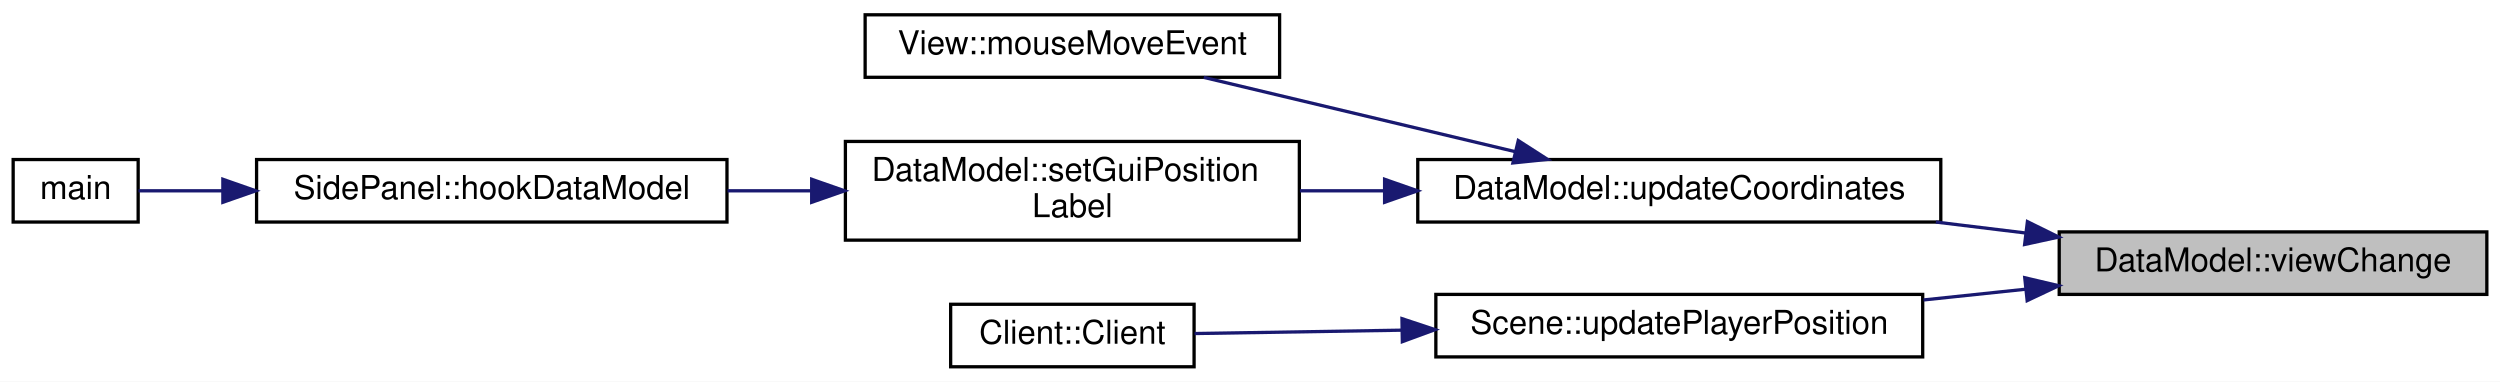
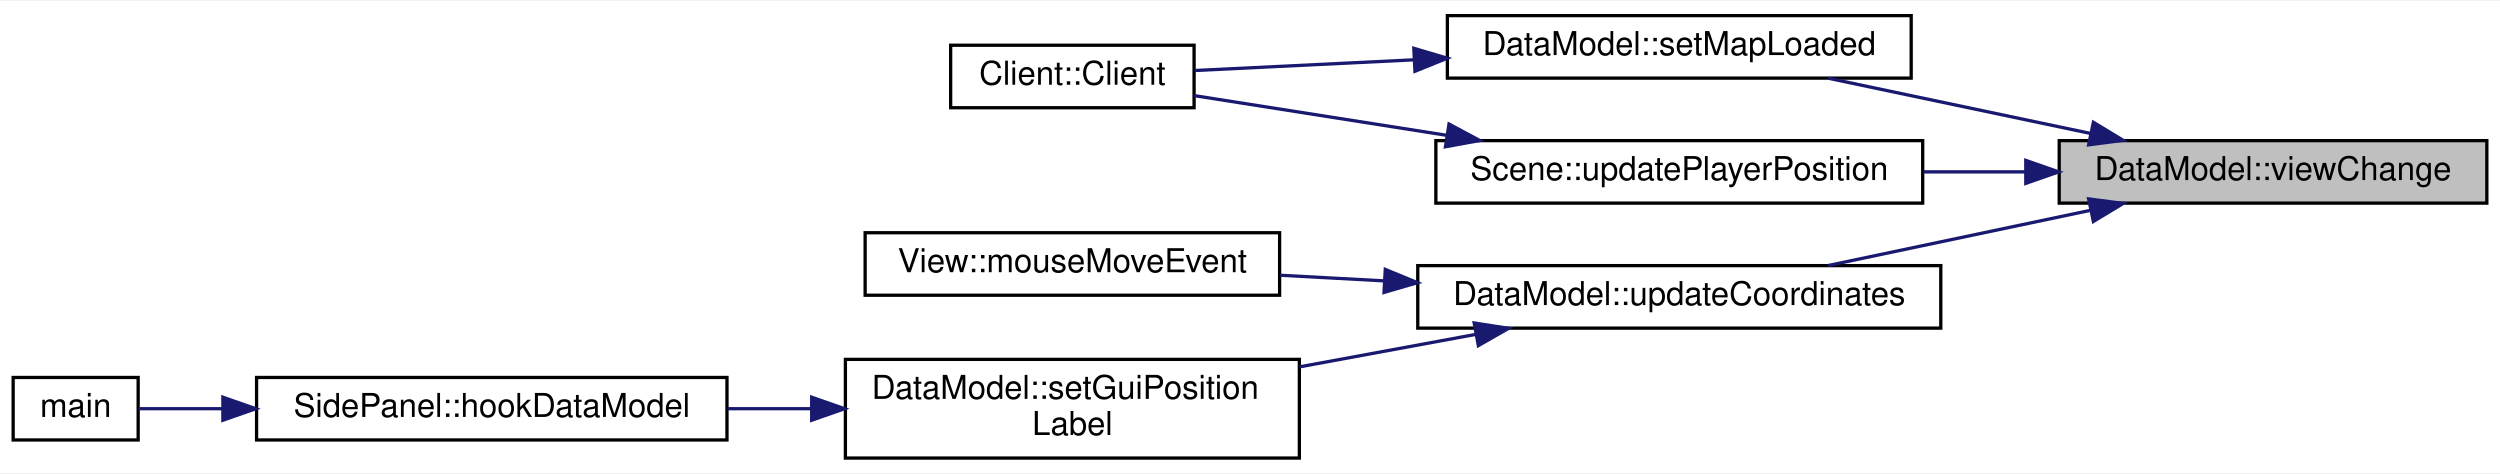
- <svg xmlns="http://www.w3.org/2000/svg" xmlns:xlink="http://www.w3.org/1999/xlink" width="760pt" height="116pt" viewBox="0.00 0.00 760.00 116.00">
-   <g id="graph0" class="graph" transform="scale(1 1) rotate(0) translate(4 112)">
-     <polygon fill="#ffffff" stroke="transparent" points="-4,4 -4,-112 756,-112 756,4 -4,4" />
+ <svg xmlns="http://www.w3.org/2000/svg" xmlns:xlink="http://www.w3.org/1999/xlink" width="760pt" height="144pt" viewBox="0.00 0.00 760.00 143.50">
+   <g id="graph0" class="graph" transform="scale(1 1) rotate(0) translate(4 139.5)">
+     <polygon fill="#ffffff" stroke="transparent" points="-4,4 -4,-139.5 756,-139.5 756,4 -4,4" />
    <g id="node1" class="node">
      <g id="a_node1">
        <a xlink:title=" ">
-           <polygon fill="#bfbfbf" stroke="#000000" points="622,-22.5 622,-41.5 752,-41.5 752,-22.5 622,-22.5" />
-           <text text-anchor="middle" x="687" y="-29.5" font-family="Helvetica,sans-Serif" font-size="10.00" fill="#000000">DataModel::viewChange</text>
+           <polygon fill="#bfbfbf" stroke="#000000" points="622,-78 622,-97 752,-97 752,-78 622,-78" />
+           <text text-anchor="middle" x="687" y="-85" font-family="Helvetica,sans-Serif" font-size="10.00" fill="#000000">DataModel::viewChange</text>
        </a>
      </g>
    </g>
    <g id="node2" class="node">
      <g id="a_node2">
-         <a xlink:href="classDataModel.html#a2dcc97fd7387151077bcb3794b1614af" target="_top" xlink:title="DataModel::updateCoordinates Aktualisiert die Koordinaten des fokussierten Quadrantens.">
-           <polygon fill="#ffffff" stroke="#000000" points="427,-44.5 427,-63.5 586,-63.5 586,-44.5 427,-44.5" />
-           <text text-anchor="middle" x="506.5" y="-51.5" font-family="Helvetica,sans-Serif" font-size="10.00" fill="#000000">DataModel::updateCoordinates</text>
+         <a xlink:href="classDataModel.html#ada1f4f25f2cf78f62a0f29ace3dc11f8" target="_top" xlink:title="DataModel::setMapLoaded Setzt das die Karte geladen wurde.">
+           <polygon fill="#ffffff" stroke="#000000" points="436,-116 436,-135 577,-135 577,-116 436,-116" />
+           <text text-anchor="middle" x="506.5" y="-123" font-family="Helvetica,sans-Serif" font-size="10.00" fill="#000000">DataModel::setMapLoaded</text>
        </a>
      </g>
    </g>
    <g id="edge1" class="edge">
-       <path fill="none" stroke="#191970" d="M611.768,-41.17C602.756,-42.268 593.539,-43.391 584.489,-44.494" />
-       <polygon fill="#191970" stroke="#191970" points="612.332,-44.627 621.835,-39.943 611.485,-37.678 612.332,-44.627" />
+       <path fill="none" stroke="#191970" d="M631.515,-99.181C605.918,-104.57 575.916,-110.886 551.72,-115.98" />
+       <polygon fill="#191970" stroke="#191970" points="632.388,-102.574 641.452,-97.089 630.946,-95.724 632.388,-102.574" />
+     </g>
+     <g id="node4" class="node">
+       <g id="a_node4">
+         <a xlink:href="classDataModel.html#a2dcc97fd7387151077bcb3794b1614af" target="_top" xlink:title="DataModel::updateCoordinates Aktualisiert die Koordinaten des fokussierten Quadrantens.">
+           <polygon fill="#ffffff" stroke="#000000" points="427,-40 427,-59 586,-59 586,-40 427,-40" />
+           <text text-anchor="middle" x="506.5" y="-47" font-family="Helvetica,sans-Serif" font-size="10.00" fill="#000000">DataModel::updateCoordinates</text>
+         </a>
+       </g>
+     </g>
+     <g id="edge3" class="edge">
+       <path fill="none" stroke="#191970" d="M631.515,-75.819C605.918,-70.43 575.916,-64.114 551.72,-59.02" />
+       <polygon fill="#191970" stroke="#191970" points="630.946,-79.276 641.452,-77.911 632.388,-72.426 630.946,-79.276" />
+     </g>
+     <g id="node9" class="node">
+       <g id="a_node9">
+         <a xlink:href="classScene.html#a8b65091b3d6a4080f7fc668bac15b648" target="_top" xlink:title="Scene::updatePlayerPosition Slot zum Updaten eines Spielers.">
+           <polygon fill="#ffffff" stroke="#000000" points="432.5,-78 432.5,-97 580.5,-97 580.5,-78 432.5,-78" />
+           <text text-anchor="middle" x="506.5" y="-85" font-family="Helvetica,sans-Serif" font-size="10.00" fill="#000000">Scene::updatePlayerPosition</text>
+         </a>
+       </g>
+     </g>
+     <g id="edge8" class="edge">
+       <path fill="none" stroke="#191970" d="M611.71,-87.5C601.476,-87.5 590.978,-87.5 580.763,-87.5" />
+       <polygon fill="#191970" stroke="#191970" points="611.835,-91 621.835,-87.5 611.835,-84 611.835,-91" />
+     </g>
+     <g id="node3" class="node">
+       <g id="a_node3">
+         <a xlink:href="classClient.html#a31eda3a4d7b4780e159120aa055b1299" target="_top" xlink:title="Client::Client Erzeugt einen neuen Client.">
+           <polygon fill="#ffffff" stroke="#000000" points="285,-107 285,-126 359,-126 359,-107 285,-107" />
+           <text text-anchor="middle" x="322" y="-114" font-family="Helvetica,sans-Serif" font-size="10.00" fill="#000000">Client::Client</text>
+         </a>
+       </g>
+     </g>
+     <g id="edge2" class="edge">
+       <path fill="none" stroke="#191970" d="M425.745,-121.561C402.548,-120.429 378.366,-119.25 359.19,-118.314" />
+       <polygon fill="#191970" stroke="#191970" points="425.8,-125.067 435.959,-122.059 426.141,-118.076 425.8,-125.067" />
+     </g>
+     <g id="node5" class="node">
+       <g id="a_node5">
+         <a xlink:href="classView.html#aae14a814f17c825ce462509655e54ee4" target="_top" xlink:title="View::mouseMoveEvent QT Methode. Wird aufgerufen wenn die Maus bewegt wird.">
+           <polygon fill="#ffffff" stroke="#000000" points="259,-50 259,-69 385,-69 385,-50 259,-50" />
+           <text text-anchor="middle" x="322" y="-57" font-family="Helvetica,sans-Serif" font-size="10.00" fill="#000000">View::mouseMoveEvent</text>
+         </a>
+       </g>
+     </g>
+     <g id="edge4" class="edge">
+       <path fill="none" stroke="#191970" d="M416.733,-54.365C406.078,-54.943 395.378,-55.523 385.204,-56.074" />
+       <polygon fill="#191970" stroke="#191970" points="417.121,-57.85 426.917,-53.813 416.742,-50.86 417.121,-57.85" />
+     </g>
+     <g id="node6" class="node">
+       <g id="a_node6">
+         <a xlink:href="classDataModel.html#aacb6a19e48624b83281db172ef01ef4f" target="_top" xlink:title="DataModel::setGuiTimeLabel Setzt das Label in welchem die Koordinate dargestellt wird.">
+           <polygon fill="#ffffff" stroke="#000000" points="253,-.5 253,-30.5 391,-30.5 391,-.5 253,-.5" />
+           <text text-anchor="start" x="261" y="-18.5" font-family="Helvetica,sans-Serif" font-size="10.00" fill="#000000">DataModel::setGuiPosition</text>
+           <text text-anchor="middle" x="322" y="-7.5" font-family="Helvetica,sans-Serif" font-size="10.00" fill="#000000">Label</text>
+         </a>
+       </g>
+     </g>
+     <g id="edge5" class="edge">
+       <path fill="none" stroke="#191970" d="M444.684,-38.108C427.469,-34.936 408.66,-31.47 391.057,-28.226" />
+       <polygon fill="#191970" stroke="#191970" points="444.147,-41.568 454.615,-39.939 445.415,-34.684 444.147,-41.568" />
    </g>
    <g id="node7" class="node">
      <g id="a_node7">
-         <a xlink:href="classScene.html#a8b65091b3d6a4080f7fc668bac15b648" target="_top" xlink:title="Scene::updatePlayerPosition Slot zum Updaten eines Spielers.">
-           <polygon fill="#ffffff" stroke="#000000" points="432.5,-3.5 432.5,-22.5 580.5,-22.5 580.5,-3.5 432.5,-3.5" />
-           <text text-anchor="middle" x="506.5" y="-10.5" font-family="Helvetica,sans-Serif" font-size="10.00" fill="#000000">Scene::updatePlayerPosition</text>
+         <a xlink:href="classSidePanel.html#a26f78ad7518003db89a4ec57d63da2e4" target="_top" xlink:title="SidePanel::hookDataModel Verknüpft ein Datenmodell mit der Anzeige. Dadurch können dann Textfelder et...">
+           <polygon fill="#ffffff" stroke="#000000" points="74,-6 74,-25 217,-25 217,-6 74,-6" />
+           <text text-anchor="middle" x="145.5" y="-13" font-family="Helvetica,sans-Serif" font-size="10.00" fill="#000000">SidePanel::hookDataModel</text>
        </a>
      </g>
    </g>
    <g id="edge6" class="edge">
-       <path fill="none" stroke="#191970" d="M611.71,-24.075C601.476,-22.997 590.978,-21.892 580.763,-20.817" />
-       <polygon fill="#191970" stroke="#191970" points="611.524,-27.574 621.835,-25.141 612.257,-20.613 611.524,-27.574" />
-     </g>
-     <g id="node3" class="node">
-       <g id="a_node3">
-         <a xlink:href="classView.html#aae14a814f17c825ce462509655e54ee4" target="_top" xlink:title="View::mouseMoveEvent QT Methode. Wird aufgerufen wenn die Maus bewegt wird.">
-           <polygon fill="#ffffff" stroke="#000000" points="259,-88.5 259,-107.5 385,-107.5 385,-88.5 259,-88.5" />
-           <text text-anchor="middle" x="322" y="-95.5" font-family="Helvetica,sans-Serif" font-size="10.00" fill="#000000">View::mouseMoveEvent</text>
-         </a>
-       </g>
-     </g>
-     <g id="edge2" class="edge">
-       <path fill="none" stroke="#191970" d="M456.7,-65.876C426.98,-72.964 389.742,-81.845 361.956,-88.471" />
-       <polygon fill="#191970" stroke="#191970" points="457.551,-69.272 466.466,-63.547 455.927,-62.463 457.551,-69.272" />
-     </g>
-     <g id="node4" class="node">
-       <g id="a_node4">
-         <a xlink:href="classDataModel.html#aacb6a19e48624b83281db172ef01ef4f" target="_top" xlink:title="DataModel::setGuiTimeLabel Setzt das Label in welchem die Koordinate dargestellt wird.">
-           <polygon fill="#ffffff" stroke="#000000" points="253,-39 253,-69 391,-69 391,-39 253,-39" />
-           <text text-anchor="start" x="261" y="-57" font-family="Helvetica,sans-Serif" font-size="10.00" fill="#000000">DataModel::setGuiPosition</text>
-           <text text-anchor="middle" x="322" y="-46" font-family="Helvetica,sans-Serif" font-size="10.00" fill="#000000">Label</text>
-         </a>
-       </g>
-     </g>
-     <g id="edge3" class="edge">
-       <path fill="none" stroke="#191970" d="M416.827,-54C408.206,-54 399.554,-54 391.174,-54" />
-       <polygon fill="#191970" stroke="#191970" points="416.917,-57.5 426.917,-54 416.917,-50.5 416.917,-57.5" />
-     </g>
-     <g id="node5" class="node">
-       <g id="a_node5">
-         <a xlink:href="classSidePanel.html#a26f78ad7518003db89a4ec57d63da2e4" target="_top" xlink:title="SidePanel::hookDataModel Verknüpft ein Datenmodell mit der Anzeige. Dadurch können dann Textfelder et...">
-           <polygon fill="#ffffff" stroke="#000000" points="74,-44.5 74,-63.5 217,-63.5 217,-44.5 74,-44.5" />
-           <text text-anchor="middle" x="145.5" y="-51.5" font-family="Helvetica,sans-Serif" font-size="10.00" fill="#000000">SidePanel::hookDataModel</text>
-         </a>
-       </g>
-     </g>
-     <g id="edge4" class="edge">
-       <path fill="none" stroke="#191970" d="M242.519,-54C234.072,-54 225.516,-54 217.165,-54" />
-       <polygon fill="#191970" stroke="#191970" points="242.749,-57.5 252.749,-54 242.749,-50.5 242.749,-57.5" />
-     </g>
-     <g id="node6" class="node">
-       <g id="a_node6">
-         <a xlink:href="main_8cpp.html#a0ddf1224851353fc92bfbff6f499fa97" target="_top" xlink:title="main Startmethode.">
-           <polygon fill="#ffffff" stroke="#000000" points="0,-44.5 0,-63.5 38,-63.5 38,-44.5 0,-44.5" />
-           <text text-anchor="middle" x="19" y="-51.5" font-family="Helvetica,sans-Serif" font-size="10.00" fill="#000000">main</text>
-         </a>
-       </g>
-     </g>
-     <g id="edge5" class="edge">
-       <path fill="none" stroke="#191970" d="M63.71,-54C54.249,-54 45.395,-54 38.103,-54" />
-       <polygon fill="#191970" stroke="#191970" points="63.749,-57.5 73.749,-54 63.749,-50.5 63.749,-57.5" />
+       <path fill="none" stroke="#191970" d="M242.519,-15.5C234.072,-15.5 225.516,-15.5 217.165,-15.5" />
+       <polygon fill="#191970" stroke="#191970" points="242.749,-19 252.749,-15.5 242.749,-12 242.749,-19" />
    </g>
    <g id="node8" class="node">
      <g id="a_node8">
-         <a xlink:href="classClient.html#a31eda3a4d7b4780e159120aa055b1299" target="_top" xlink:title="Client::Client Erzeugt einen neuen Client.">
-           <polygon fill="#ffffff" stroke="#000000" points="285,-.5 285,-19.5 359,-19.5 359,-.5 285,-.5" />
-           <text text-anchor="middle" x="322" y="-7.5" font-family="Helvetica,sans-Serif" font-size="10.00" fill="#000000">Client::Client</text>
+         <a xlink:href="main_8cpp.html#a0ddf1224851353fc92bfbff6f499fa97" target="_top" xlink:title="main Startmethode.">
+           <polygon fill="#ffffff" stroke="#000000" points="0,-6 0,-25 38,-25 38,-6 0,-6" />
+           <text text-anchor="middle" x="19" y="-13" font-family="Helvetica,sans-Serif" font-size="10.00" fill="#000000">main</text>
        </a>
      </g>
    </g>
    <g id="edge7" class="edge">
-       <path fill="none" stroke="#191970" d="M422.161,-11.629C400.058,-11.269 377.346,-10.9 359.149,-10.604" />
-       <polygon fill="#191970" stroke="#191970" points="422.199,-15.13 432.254,-11.793 422.313,-8.13 422.199,-15.13" />
+       <path fill="none" stroke="#191970" d="M63.71,-15.5C54.249,-15.5 45.395,-15.5 38.103,-15.5" />
+       <polygon fill="#191970" stroke="#191970" points="63.749,-19 73.749,-15.5 63.749,-12 63.749,-19" />
+     </g>
+     <g id="edge9" class="edge">
+       <path fill="none" stroke="#191970" d="M435.929,-98.593C409.723,-102.712 381.043,-107.219 359.014,-110.682" />
+       <polygon fill="#191970" stroke="#191970" points="436.497,-102.046 445.832,-97.036 435.41,-95.131 436.497,-102.046" />
    </g>
  </g>
</svg>
